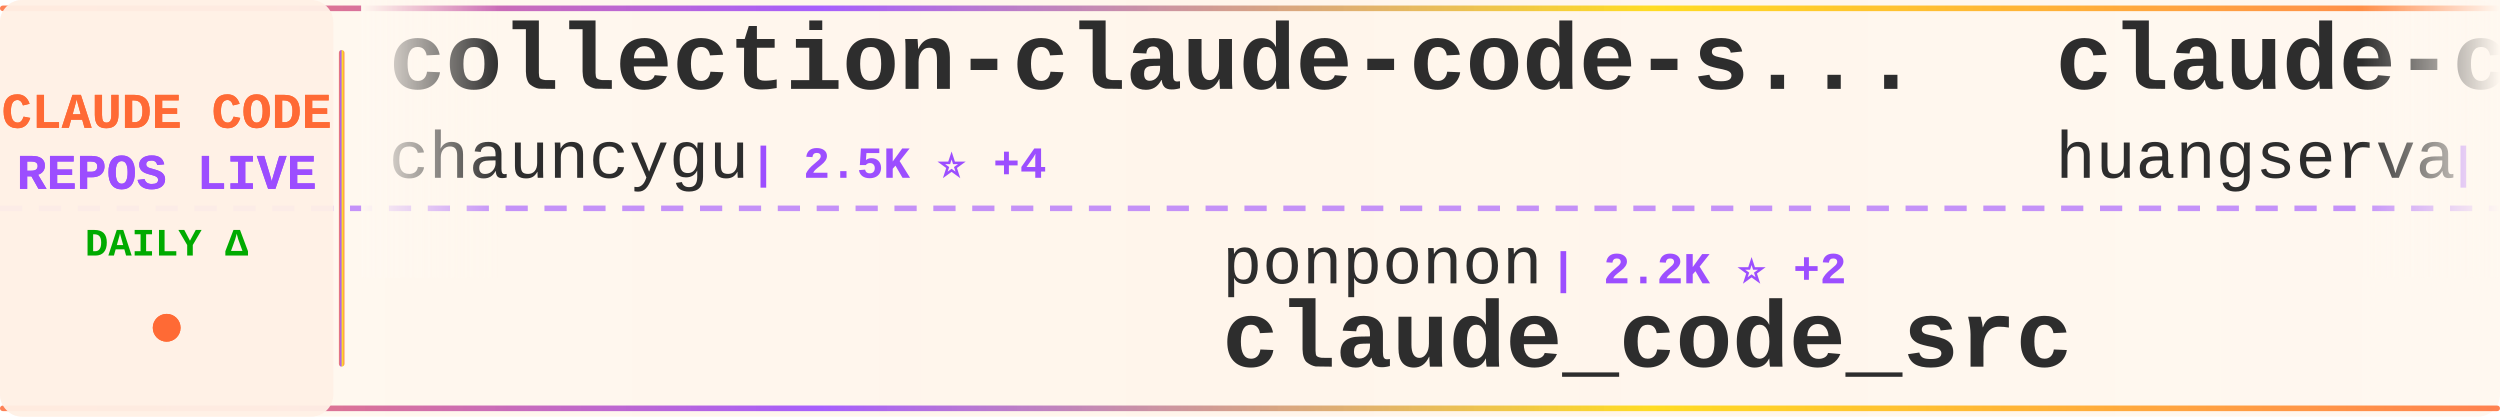
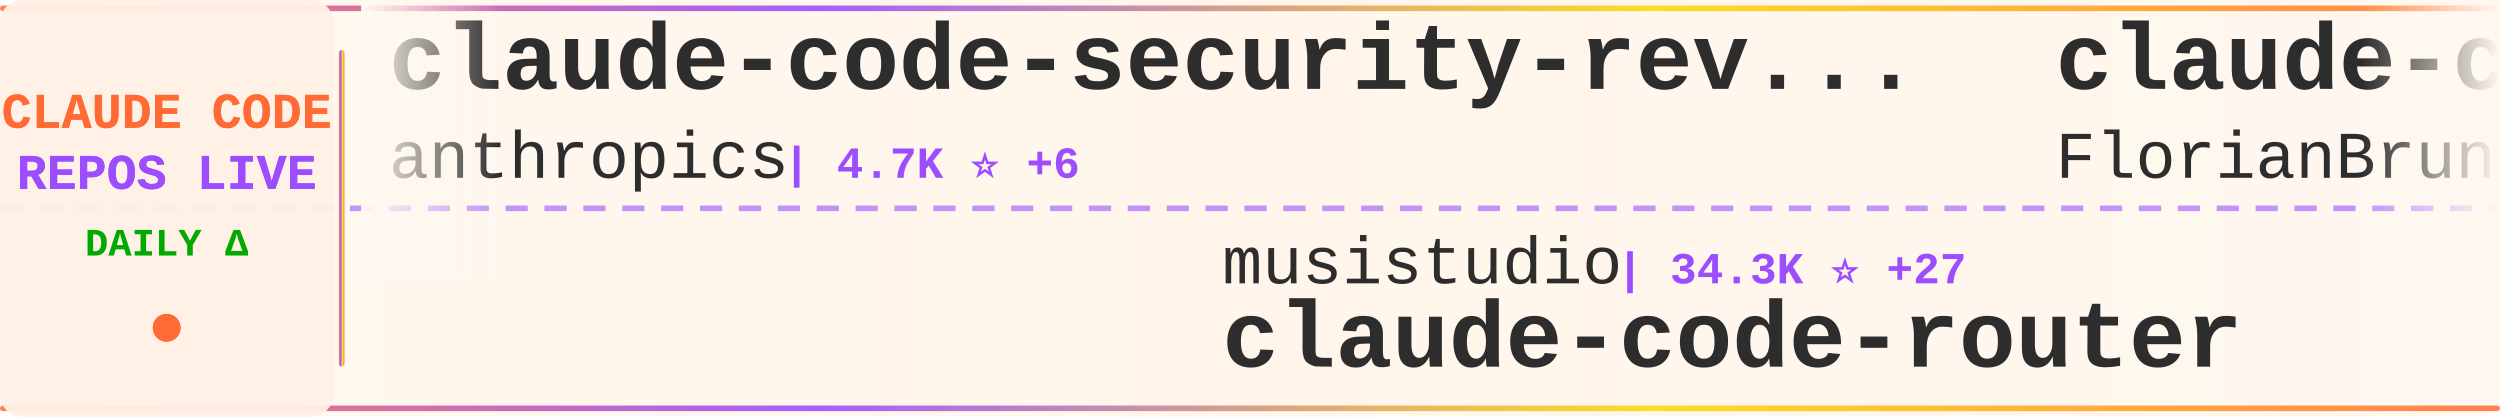
<svg xmlns="http://www.w3.org/2000/svg" width="900" height="150">
  <defs>
    <linearGradient id="tickerBg" x1="0%" y1="0%" x2="100%" y2="0%">
      <stop offset="0%" style="stop-color:#fff8f0;stop-opacity:0.98" />
      <stop offset="50%" style="stop-color:#fff5eb;stop-opacity:1" />
      <stop offset="100%" style="stop-color:#fff8f0;stop-opacity:0.98" />
    </linearGradient>
    <linearGradient id="borderGrad" x1="0%" y1="0%" x2="100%" y2="0%">
      <stop offset="0%" style="stop-color:#FF6B35;stop-opacity:0.85">
        <animate attributeName="stop-opacity" values="0.85;1;0.85" dur="2s" repeatCount="indefinite" />
      </stop>
      <stop offset="33%" style="stop-color:#9C4EFF;stop-opacity:0.9">
        <animate attributeName="stop-opacity" values="0.9;1;0.9" dur="2.2s" repeatCount="indefinite" />
      </stop>
      <stop offset="66%" style="stop-color:#FFD700;stop-opacity:0.85">
        <animate attributeName="stop-opacity" values="0.85;1;0.85" dur="1.8s" repeatCount="indefinite" />
      </stop>
      <stop offset="100%" style="stop-color:#FF6B35;stop-opacity:0.85">
        <animate attributeName="stop-opacity" values="0.85;1;0.85" dur="2s" repeatCount="indefinite" />
      </stop>
    </linearGradient>
    <filter id="textGlow">
      <feGaussianBlur stdDeviation="0.15" result="coloredBlur" />
      <feMerge>
        <feMergeNode in="coloredBlur" />
        <feMergeNode in="SourceGraphic" />
      </feMerge>
    </filter>
    <filter id="metricGlow">
      <feGaussianBlur stdDeviation="0.2" result="coloredBlur" />
      <feMerge>
        <feMergeNode in="coloredBlur" />
        <feMergeNode in="SourceGraphic" />
      </feMerge>
    </filter>
    <linearGradient id="leftFade" x1="0%" y1="0%" x2="100%" y2="0%">
      <stop offset="0%" style="stop-color:#fff8f0;stop-opacity:1" />
      <stop offset="100%" style="stop-color:#fff8f0;stop-opacity:0" />
    </linearGradient>
    <linearGradient id="rightFade" x1="0%" y1="0%" x2="100%" y2="0%">
      <stop offset="0%" style="stop-color:#fff8f0;stop-opacity:0" />
      <stop offset="100%" style="stop-color:#fff8f0;stop-opacity:1" />
    </linearGradient>
  </defs>
  <rect width="900" height="150" fill="url(#tickerBg)" rx="8" />
  <rect x="0" y="2" width="900" height="2" fill="url(#borderGrad)" rx="1" />
  <rect x="0" y="146" width="900" height="2" fill="url(#borderGrad)" rx="1" />
  <line x1="0" y1="75" x2="900" y2="75" stroke="#9C4EFF" stroke-width="2" stroke-dasharray="8 6" opacity="0.6" />
  <rect x="0" y="0" width="120" height="150" fill="#fff0e6" opacity="0.95" rx="8" />
  <text x="60" y="46" font-family="'Courier New', monospace" font-size="18" font-weight="bold" fill="#FF6B35" text-anchor="middle" filter="url(#textGlow)">
    CLAUDE CODE
  </text>
  <text x="60" y="68" font-family="'Courier New', monospace" font-size="18" font-weight="bold" fill="#9C4EFF" text-anchor="middle" filter="url(#textGlow)">
    REPOS LIVE
  </text>
  <text x="60" y="92" font-family="'Courier New', monospace" font-size="14" font-weight="bold" fill="#00aa00" text-anchor="middle">
    DAILY Δ
  </text>
  <circle cx="60" cy="118" r="5" fill="#FF6B35" filter="url(#metricGlow)">
    <animate attributeName="r" values="4;6;4" dur="1.5s" repeatCount="indefinite" />
    <animate attributeName="opacity" values="0.6;1;0.6" dur="1.5s" repeatCount="indefinite" />
  </circle>
  <rect x="122" y="18" width="2" height="114" fill="url(#borderGrad)" rx="1" />
  <clipPath id="tickerClip">
    <rect x="130" y="0" width="770" height="150" />
  </clipPath>
  <g clip-path="url(#tickerClip)">
    <g id="tickerItems">
      <animateTransform attributeName="transform" attributeType="XML" type="translate" from="0 0" to="-3000 0" dur="54s" repeatCount="indefinite" />
      <g transform="translate(0, 0)">
-         <text x="140" y="32" font-family="'Courier New', monospace" font-size="34" font-weight="bold" fill="#2d2d2d">collection-claude-code-s...</text>
-         <text x="140" y="64" font-family="'Courier New', monospace" font-size="24" font-weight="normal" fill="#2d2d2d" opacity="1.0">chauncygu</text>
-         <text x="270" y="64" font-family="'Courier New', monospace" font-size="16" font-weight="bold" fill="#9C4EFF"> | 2.5K ⭐ +4</text>
+         <text x="140" y="32" font-family="'Courier New', monospace" font-size="34" font-weight="bold" fill="#2d2d2d">claude-code-security-rev...</text>
+         <text x="140" y="64" font-family="'Courier New', monospace" font-size="24" font-weight="normal" fill="#2d2d2d" opacity="1.0">anthropics</text>
+         <text x="282" y="64" font-family="'Courier New', monospace" font-size="16" font-weight="bold" fill="#9C4EFF"> | 4.7K ⭐ +6</text>
      </g>
      <g transform="translate(300, 0)">
-         <text x="140" y="102" font-family="'Courier New', monospace" font-size="24" font-weight="normal" fill="#2d2d2d" opacity="1.0">ponponon</text>
-         <text x="258" y="102" font-family="'Courier New', monospace" font-size="16" font-weight="bold" fill="#9C4EFF"> | 2.2K ⭐ +2</text>
-         <text x="140" y="132" font-family="'Courier New', monospace" font-size="34" font-weight="bold" fill="#2d2d2d">claude_code_src</text>
+         <text x="140" y="102" font-family="'Courier New', monospace" font-size="24" font-weight="normal" fill="#2d2d2d" opacity="1.0">musistudio</text>
+         <text x="282" y="102" font-family="'Courier New', monospace" font-size="16" font-weight="bold" fill="#9C4EFF"> | 34.3K ⭐ +27</text>
+         <text x="140" y="132" font-family="'Courier New', monospace" font-size="34" font-weight="bold" fill="#2d2d2d">claude-code-router</text>
      </g>
      <g transform="translate(600, 0)">
-         <text x="140" y="32" font-family="'Courier New', monospace" font-size="34" font-weight="bold" fill="#2d2d2d">claude-code-cli</text>
-         <text x="140" y="64" font-family="'Courier New', monospace" font-size="24" font-weight="normal" fill="#2d2d2d" opacity="1.0">huangserva</text>
-         <text x="282" y="64" font-family="'Courier New', monospace" font-size="16" font-weight="bold" fill="#9C4EFF"> | 588 ⭐</text>
+         <text x="140" y="32" font-family="'Courier New', monospace" font-size="34" font-weight="bold" fill="#2d2d2d">claude-code-ultimate-gui...</text>
+         <text x="140" y="64" font-family="'Courier New', monospace" font-size="24" font-weight="normal" fill="#2d2d2d" opacity="1.0">FlorianBruniaux</text>
+         <text x="342" y="64" font-family="'Courier New', monospace" font-size="16" font-weight="bold" fill="#9C4EFF"> | 4.5K ⭐ +8</text>
      </g>
      <g transform="translate(900, 0)">
-         <text x="140" y="102" font-family="'Courier New', monospace" font-size="24" font-weight="normal" fill="#2d2d2d" opacity="1.0">disler</text>
-         <text x="234" y="102" font-family="'Courier New', monospace" font-size="16" font-weight="bold" fill="#9C4EFF"> | 1.2K ⭐ +12</text>
-         <text x="140" y="132" font-family="'Courier New', monospace" font-size="34" font-weight="bold" fill="#2d2d2d">pi-vs-claude-code</text>
+         <text x="140" y="102" font-family="'Courier New', monospace" font-size="24" font-weight="normal" fill="#2d2d2d" opacity="1.0">shareAI-lab</text>
+         <text x="294" y="102" font-family="'Courier New', monospace" font-size="16" font-weight="bold" fill="#9C4EFF"> | 62.1K ⭐ +159</text>
+         <text x="140" y="132" font-family="'Courier New', monospace" font-size="34" font-weight="bold" fill="#2d2d2d">learn-claude-code</text>
      </g>
      <g transform="translate(1200, 0)">
-         <text x="140" y="32" font-family="'Courier New', monospace" font-size="34" font-weight="bold" fill="#2d2d2d">claude-code-tips</text>
-         <text x="140" y="64" font-family="'Courier New', monospace" font-size="24" font-weight="normal" fill="#2d2d2d" opacity="1.0">ykdojo</text>
-         <text x="234" y="64" font-family="'Courier New', monospace" font-size="16" font-weight="bold" fill="#9C4EFF"> | 8.4K ⭐ +21</text>
+         <text x="140" y="32" font-family="'Courier New', monospace" font-size="34" font-weight="bold" fill="#2d2d2d">Claude-code</text>
+         <text x="140" y="64" font-family="'Courier New', monospace" font-size="24" font-weight="normal" fill="#2d2d2d" opacity="1.0">zstmfhy</text>
+         <text x="246" y="64" font-family="'Courier New', monospace" font-size="16" font-weight="bold" fill="#9C4EFF"> | 190 ⭐</text>
      </g>
      <g transform="translate(1500, 0)">
-         <text x="140" y="102" font-family="'Courier New', monospace" font-size="24" font-weight="normal" fill="#2d2d2d" opacity="1.0">fuergaosi233</text>
-         <text x="306" y="102" font-family="'Courier New', monospace" font-size="16" font-weight="bold" fill="#9C4EFF"> | 2.6K ⭐ +1</text>
-         <text x="140" y="132" font-family="'Courier New', monospace" font-size="34" font-weight="bold" fill="#2d2d2d">claude-code-proxy</text>
+         <text x="140" y="102" font-family="'Courier New', monospace" font-size="24" font-weight="normal" fill="#2d2d2d" opacity="1.0">farion1231</text>
+         <text x="282" y="102" font-family="'Courier New', monospace" font-size="16" font-weight="bold" fill="#9C4EFF"> | 78.7K ⭐ +757</text>
+         <text x="140" y="132" font-family="'Courier New', monospace" font-size="34" font-weight="bold" fill="#2d2d2d">cc-switch</text>
      </g>
      <g transform="translate(1800, 0)">
-         <text x="140" y="32" font-family="'Courier New', monospace" font-size="34" font-weight="bold" fill="#2d2d2d">Claude-Code</text>
-         <text x="140" y="64" font-family="'Courier New', monospace" font-size="24" font-weight="normal" fill="#2d2d2d" opacity="1.0">pengchengneo</text>
-         <text x="306" y="64" font-family="'Courier New', monospace" font-size="16" font-weight="bold" fill="#9C4EFF"> | 1.4K ⭐ +1</text>
+         <text x="140" y="32" font-family="'Courier New', monospace" font-size="34" font-weight="bold" fill="#2d2d2d">claude-coder</text>
+         <text x="140" y="64" font-family="'Courier New', monospace" font-size="24" font-weight="normal" fill="#2d2d2d" opacity="1.0">kodu-ai</text>
+         <text x="246" y="64" font-family="'Courier New', monospace" font-size="16" font-weight="bold" fill="#9C4EFF"> | 5.3K ⭐</text>
      </g>
      <g transform="translate(2100, 0)">
-         <text x="140" y="102" font-family="'Courier New', monospace" font-size="24" font-weight="normal" fill="#2d2d2d" opacity="1.0">JrCx7scC</text>
-         <text x="258" y="102" font-family="'Courier New', monospace" font-size="16" font-weight="bold" fill="#9C4EFF"> | 368 ⭐</text>
-         <text x="140" y="132" font-family="'Courier New', monospace" font-size="34" font-weight="bold" fill="#2d2d2d">claude-code-source</text>
+         <text x="140" y="102" font-family="'Courier New', monospace" font-size="24" font-weight="normal" fill="#2d2d2d" opacity="1.0">edmund-io</text>
+         <text x="270" y="102" font-family="'Courier New', monospace" font-size="16" font-weight="bold" fill="#9C4EFF"> | 1.4K ⭐</text>
+         <text x="140" y="132" font-family="'Courier New', monospace" font-size="34" font-weight="bold" fill="#2d2d2d">edmunds-claude-code</text>
      </g>
      <g transform="translate(2400, 0)">
-         <text x="140" y="32" font-family="'Courier New', monospace" font-size="34" font-weight="bold" fill="#2d2d2d">ralph</text>
-         <text x="140" y="64" font-family="'Courier New', monospace" font-size="24" font-weight="normal" fill="#2d2d2d" opacity="1.0">snarktank</text>
-         <text x="270" y="64" font-family="'Courier New', monospace" font-size="16" font-weight="bold" fill="#9C4EFF"> | 19.4K ⭐ +46</text>
+         <text x="140" y="32" font-family="'Courier New', monospace" font-size="34" font-weight="bold" fill="#2d2d2d">Claude-Code-Workflow</text>
+         <text x="140" y="64" font-family="'Courier New', monospace" font-size="24" font-weight="normal" fill="#2d2d2d" opacity="1.0">catlog22</text>
+         <text x="258" y="64" font-family="'Courier New', monospace" font-size="16" font-weight="bold" fill="#9C4EFF"> | 2.0K ⭐ +3</text>
      </g>
      <g transform="translate(2700, 0)">
-         <text x="140" y="102" font-family="'Courier New', monospace" font-size="24" font-weight="normal" fill="#2d2d2d" opacity="1.0">rohitg00</text>
-         <text x="258" y="102" font-family="'Courier New', monospace" font-size="16" font-weight="bold" fill="#9C4EFF"> | 1.8K ⭐ +14</text>
-         <text x="140" y="132" font-family="'Courier New', monospace" font-size="34" font-weight="bold" fill="#2d2d2d">awesome-claude-code-tool...</text>
+         <text x="140" y="102" font-family="'Courier New', monospace" font-size="24" font-weight="normal" fill="#2d2d2d" opacity="1.0">Yuyz0112</text>
+         <text x="258" y="102" font-family="'Courier New', monospace" font-size="16" font-weight="bold" fill="#9C4EFF"> | 2.4K ⭐ +1</text>
+         <text x="140" y="132" font-family="'Courier New', monospace" font-size="34" font-weight="bold" fill="#2d2d2d">claude-code-reverse</text>
      </g>
      <g transform="translate(3000, 0)">
-         <text x="140" y="32" font-family="'Courier New', monospace" font-size="34" font-weight="bold" fill="#2d2d2d">collection-claude-code-s...</text>
-         <text x="140" y="64" font-family="'Courier New', monospace" font-size="24" font-weight="normal" fill="#2d2d2d" opacity="1.0">chauncygu</text>
-         <text x="270" y="64" font-family="'Courier New', monospace" font-size="16" font-weight="bold" fill="#9C4EFF"> | 2.5K ⭐ +4</text>
+         <text x="140" y="32" font-family="'Courier New', monospace" font-size="34" font-weight="bold" fill="#2d2d2d">claude-code-security-rev...</text>
+         <text x="140" y="64" font-family="'Courier New', monospace" font-size="24" font-weight="normal" fill="#2d2d2d" opacity="1.0">anthropics</text>
+         <text x="282" y="64" font-family="'Courier New', monospace" font-size="16" font-weight="bold" fill="#9C4EFF"> | 4.7K ⭐ +6</text>
      </g>
      <g transform="translate(3300, 0)">
-         <text x="140" y="102" font-family="'Courier New', monospace" font-size="24" font-weight="normal" fill="#2d2d2d" opacity="1.0">ponponon</text>
-         <text x="258" y="102" font-family="'Courier New', monospace" font-size="16" font-weight="bold" fill="#9C4EFF"> | 2.2K ⭐ +2</text>
-         <text x="140" y="132" font-family="'Courier New', monospace" font-size="34" font-weight="bold" fill="#2d2d2d">claude_code_src</text>
+         <text x="140" y="102" font-family="'Courier New', monospace" font-size="24" font-weight="normal" fill="#2d2d2d" opacity="1.0">musistudio</text>
+         <text x="282" y="102" font-family="'Courier New', monospace" font-size="16" font-weight="bold" fill="#9C4EFF"> | 34.3K ⭐ +27</text>
+         <text x="140" y="132" font-family="'Courier New', monospace" font-size="34" font-weight="bold" fill="#2d2d2d">claude-code-router</text>
      </g>
      <g transform="translate(3600, 0)">
-         <text x="140" y="32" font-family="'Courier New', monospace" font-size="34" font-weight="bold" fill="#2d2d2d">claude-code-cli</text>
-         <text x="140" y="64" font-family="'Courier New', monospace" font-size="24" font-weight="normal" fill="#2d2d2d" opacity="1.0">huangserva</text>
-         <text x="282" y="64" font-family="'Courier New', monospace" font-size="16" font-weight="bold" fill="#9C4EFF"> | 588 ⭐</text>
+         <text x="140" y="32" font-family="'Courier New', monospace" font-size="34" font-weight="bold" fill="#2d2d2d">claude-code-ultimate-gui...</text>
+         <text x="140" y="64" font-family="'Courier New', monospace" font-size="24" font-weight="normal" fill="#2d2d2d" opacity="1.0">FlorianBruniaux</text>
+         <text x="342" y="64" font-family="'Courier New', monospace" font-size="16" font-weight="bold" fill="#9C4EFF"> | 4.5K ⭐ +8</text>
      </g>
      <g transform="translate(3900, 0)">
-         <text x="140" y="102" font-family="'Courier New', monospace" font-size="24" font-weight="normal" fill="#2d2d2d" opacity="1.0">disler</text>
-         <text x="234" y="102" font-family="'Courier New', monospace" font-size="16" font-weight="bold" fill="#9C4EFF"> | 1.2K ⭐ +12</text>
-         <text x="140" y="132" font-family="'Courier New', monospace" font-size="34" font-weight="bold" fill="#2d2d2d">pi-vs-claude-code</text>
+         <text x="140" y="102" font-family="'Courier New', monospace" font-size="24" font-weight="normal" fill="#2d2d2d" opacity="1.0">shareAI-lab</text>
+         <text x="294" y="102" font-family="'Courier New', monospace" font-size="16" font-weight="bold" fill="#9C4EFF"> | 62.1K ⭐ +159</text>
+         <text x="140" y="132" font-family="'Courier New', monospace" font-size="34" font-weight="bold" fill="#2d2d2d">learn-claude-code</text>
      </g>
    </g>
  </g>
  <rect x="130" y="0" width="50" height="100" fill="url(#leftFade)" />
  <rect x="850" y="0" width="50" height="100" fill="url(#rightFade)" />
</svg>
